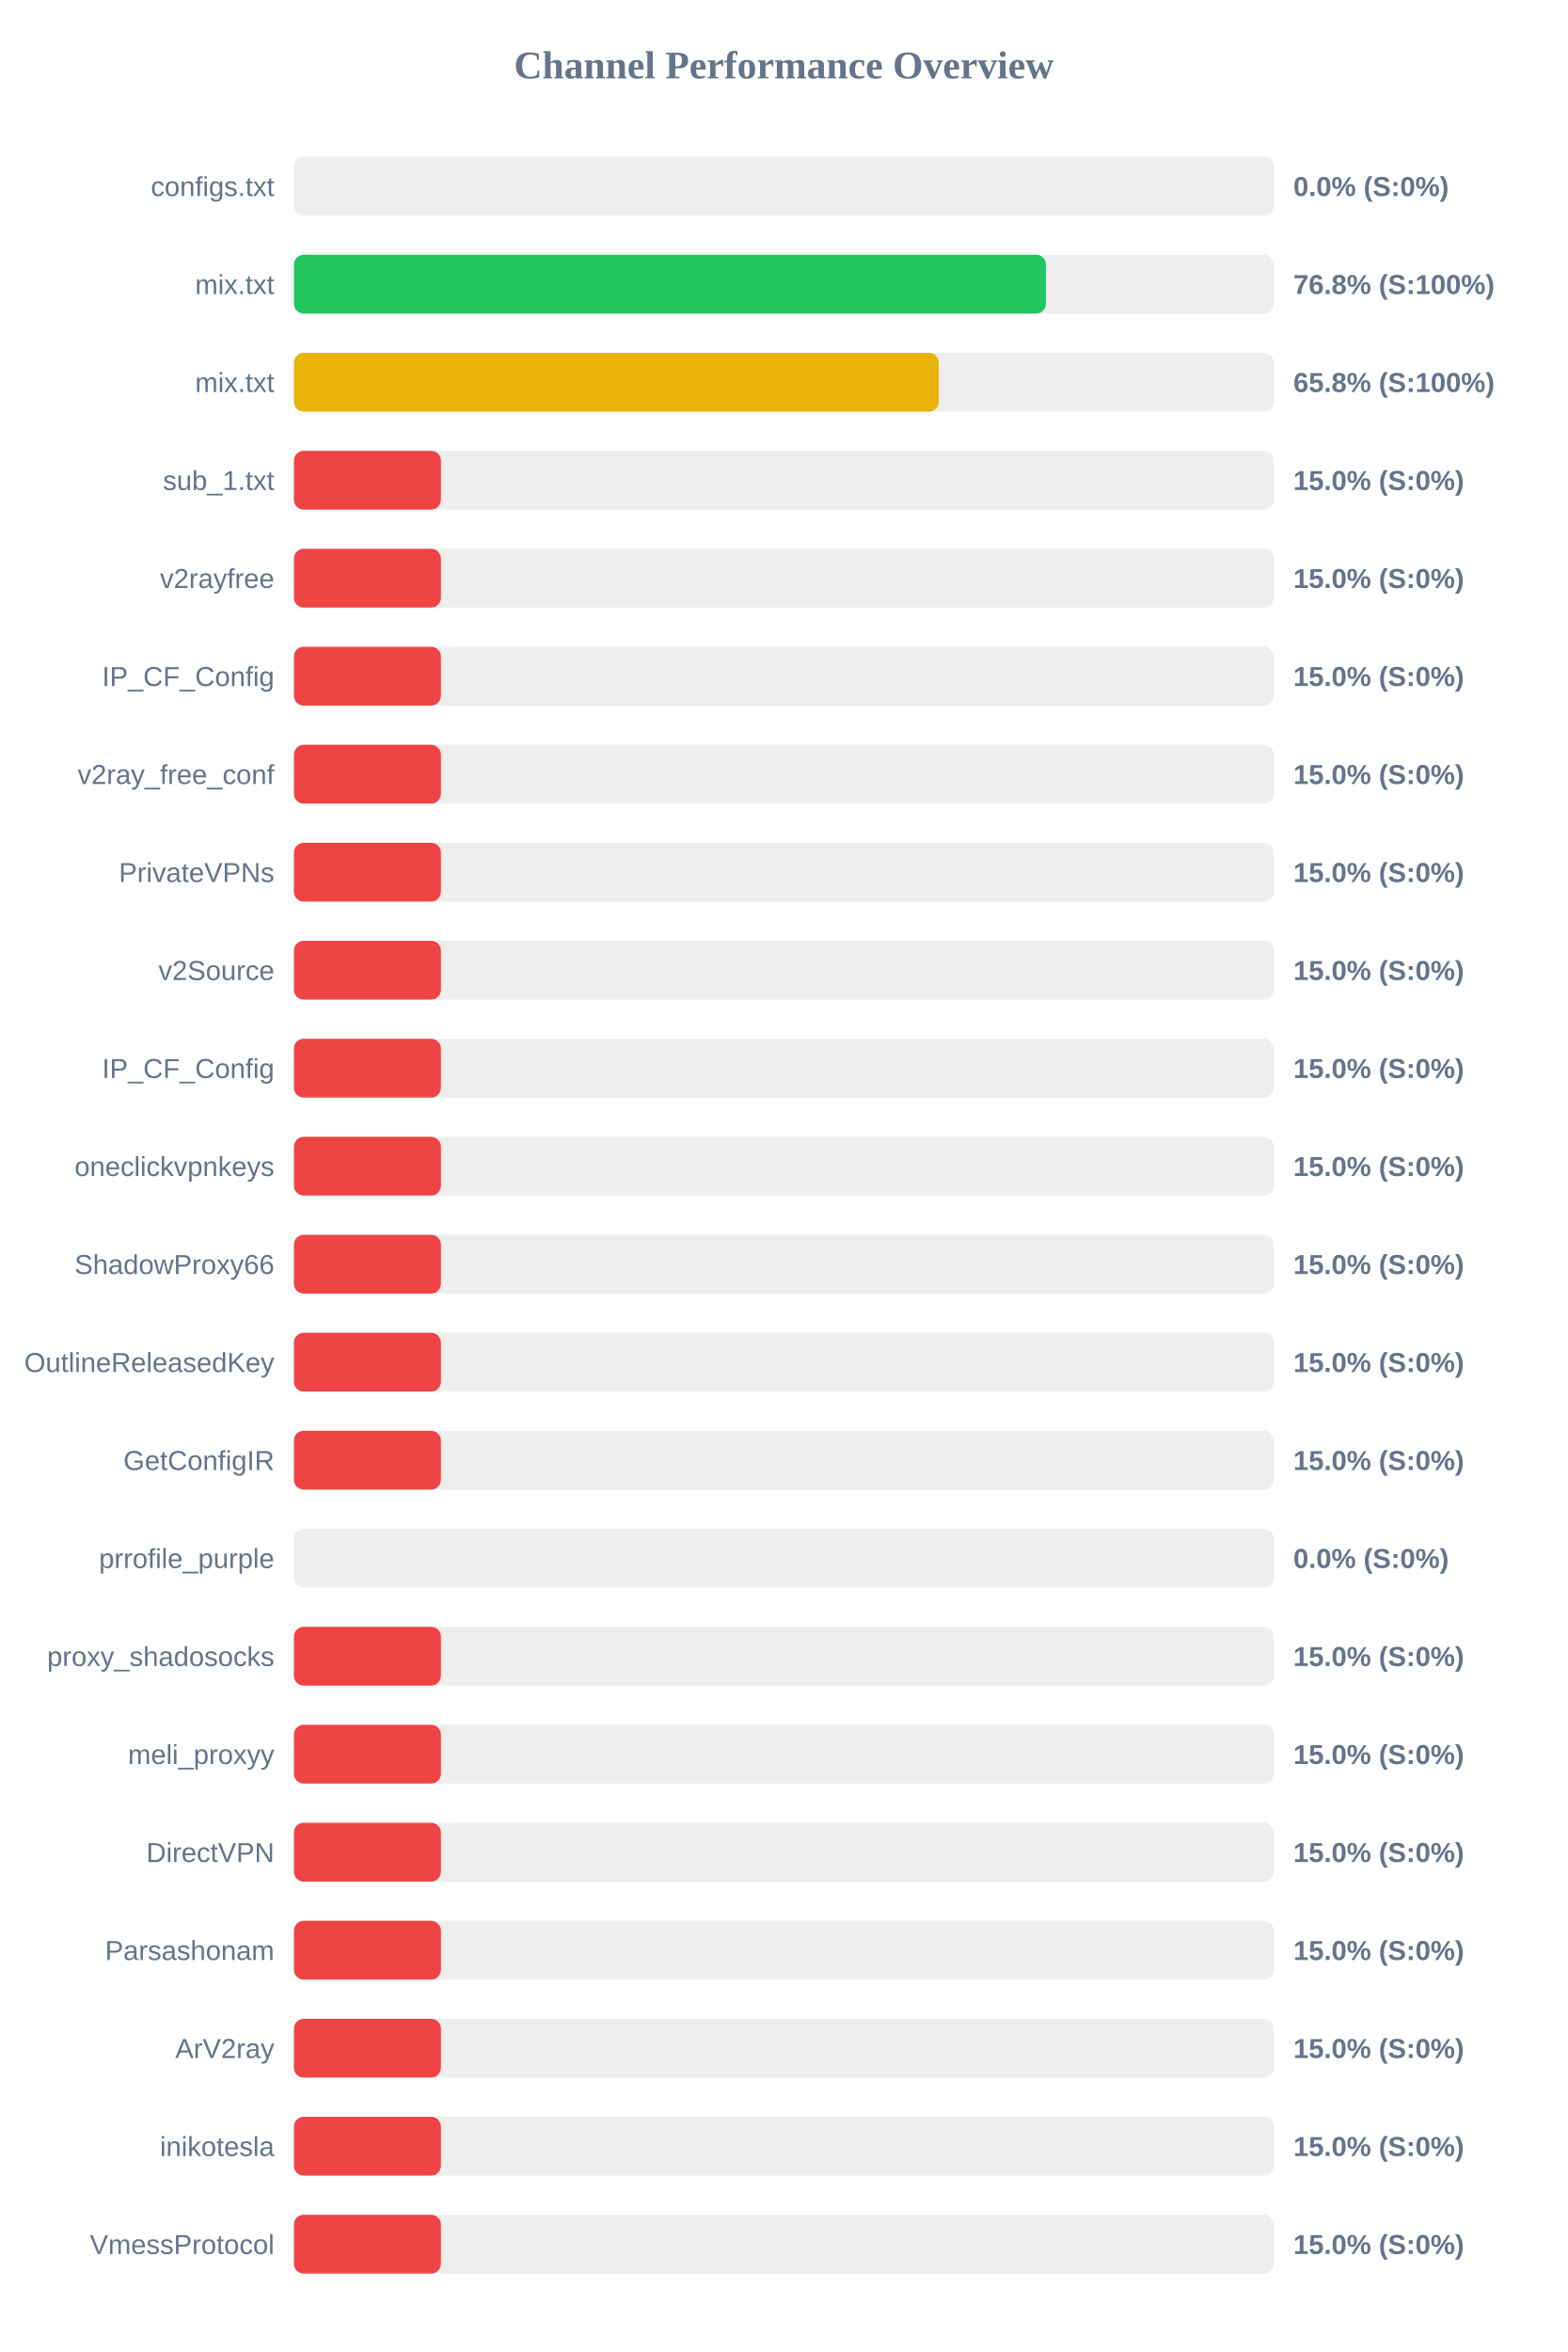
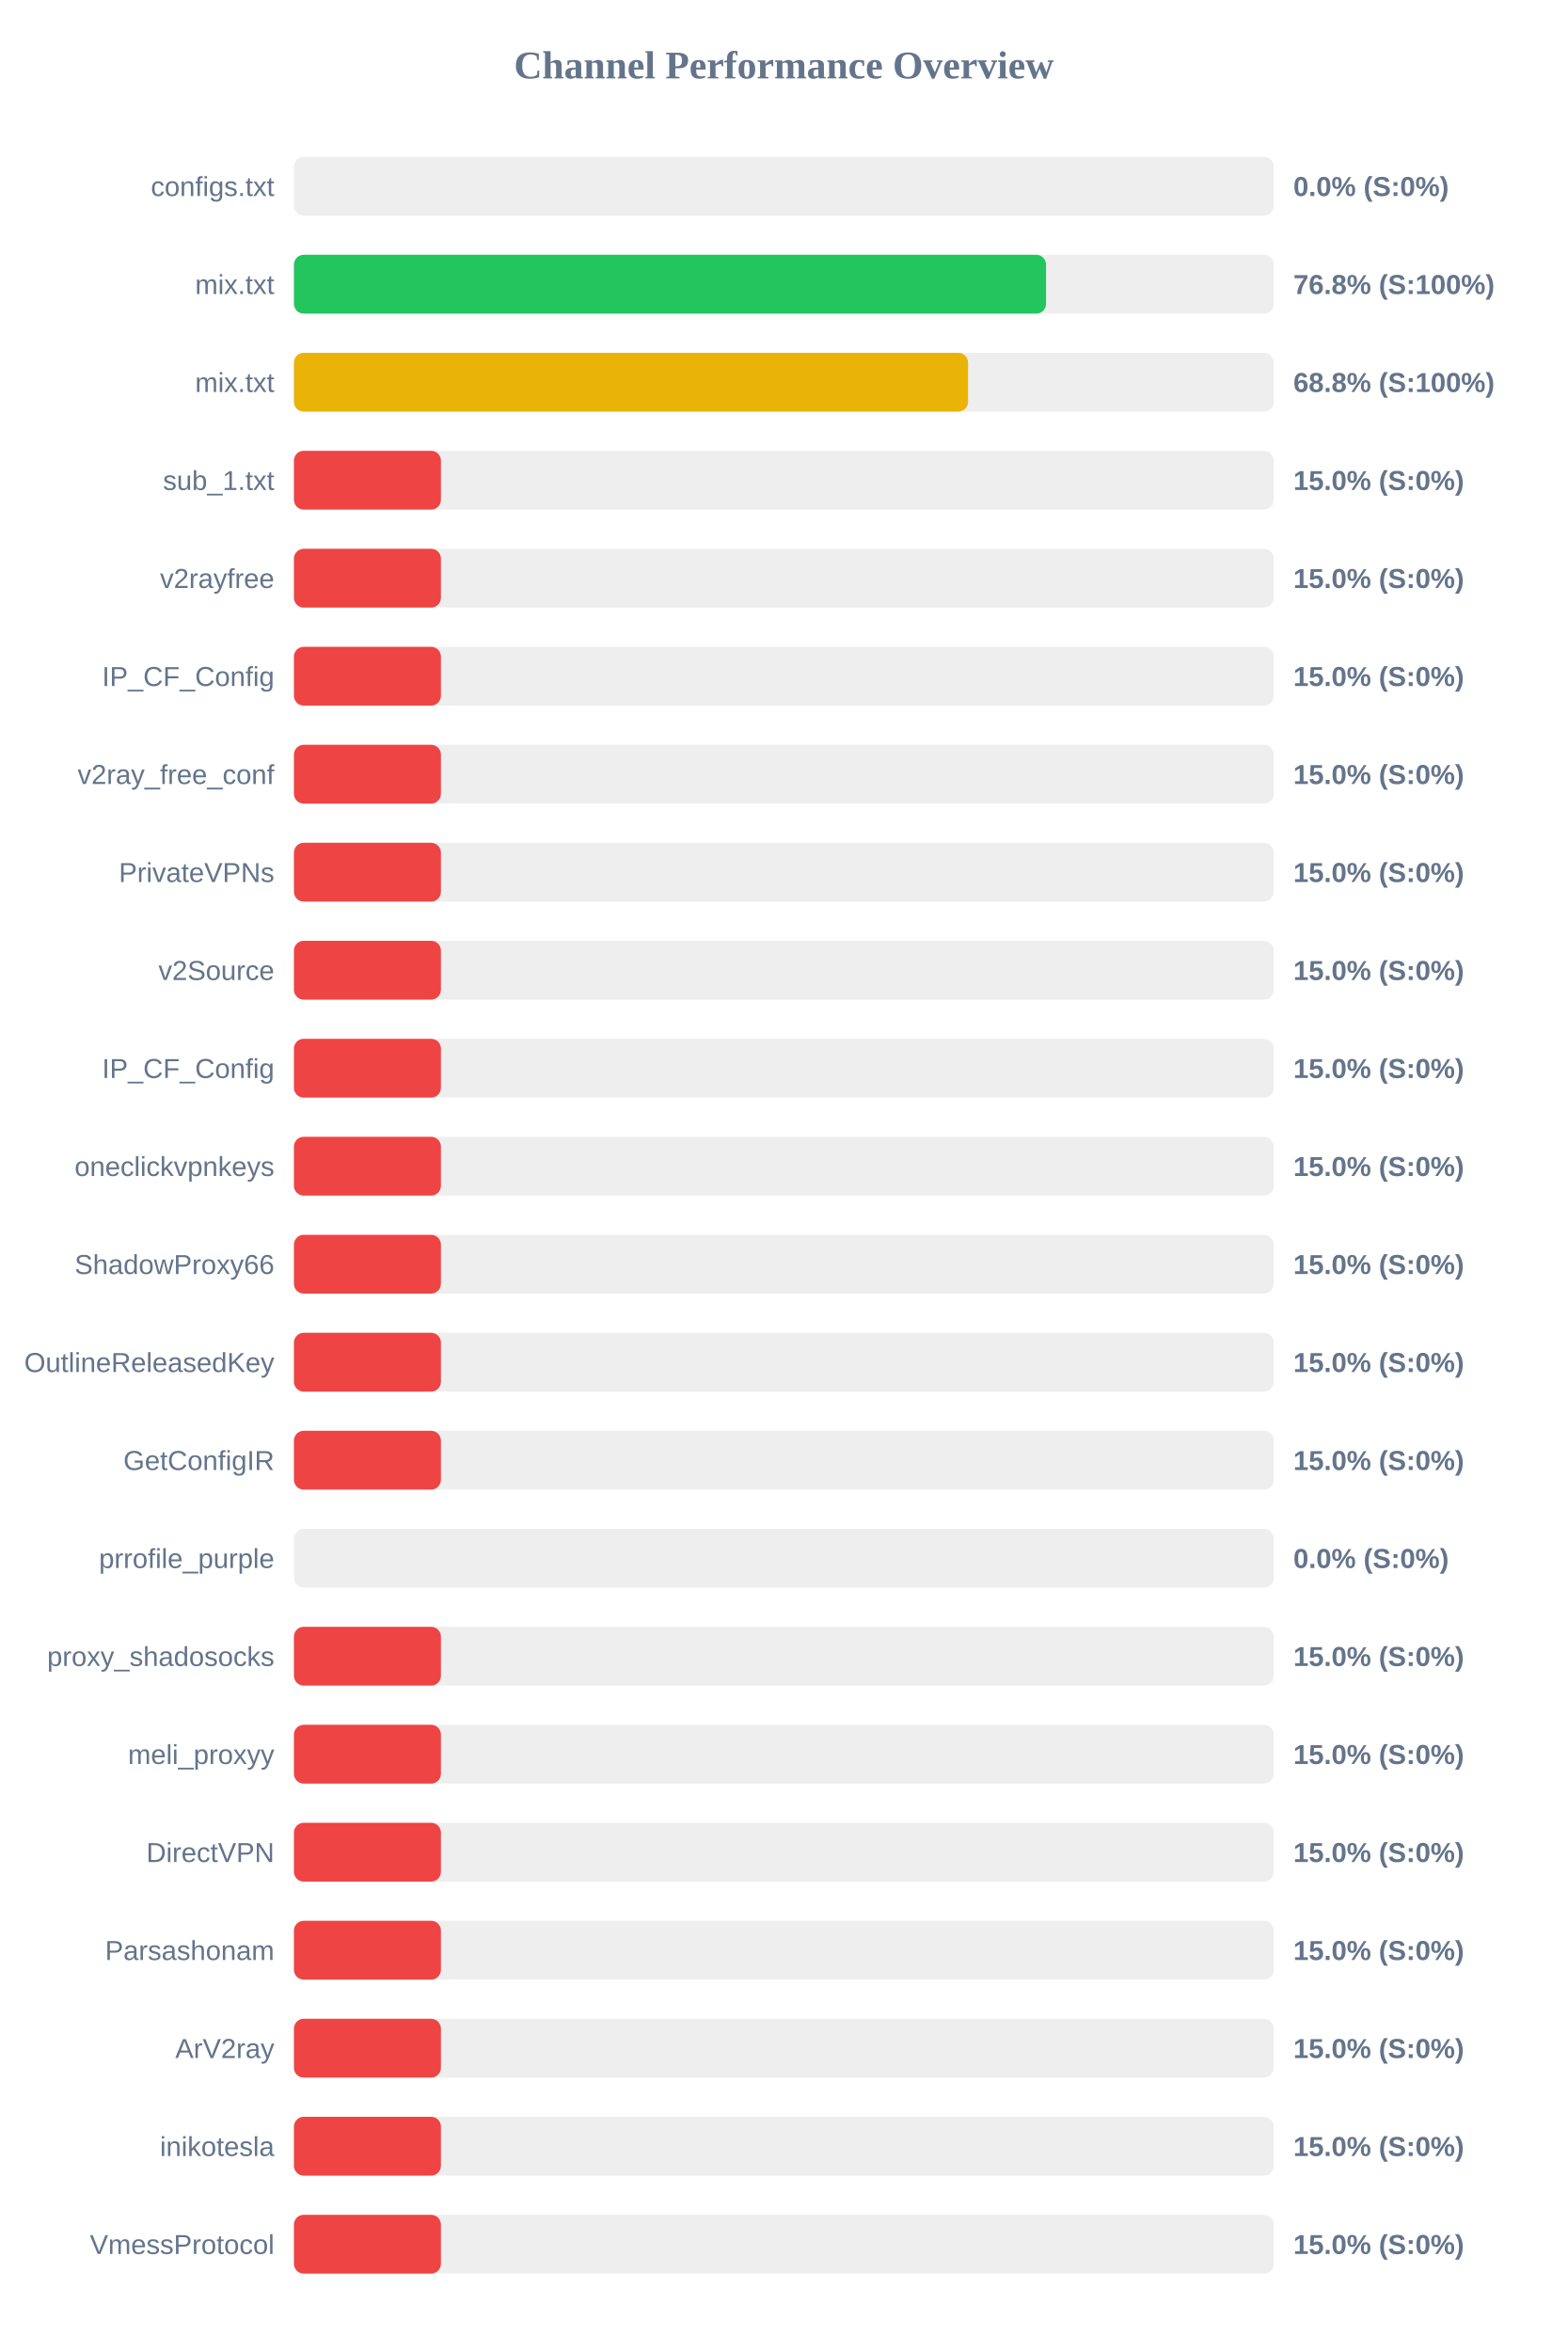
<svg xmlns="http://www.w3.org/2000/svg" width="800" height="1200" version="1.1">
  <style>
        .row { font: 14px Arial; fill: #64748b; }
        .score { font: bold 14px Arial; fill: #64748b; }
    </style>
  <text x="400" y="40" text-anchor="middle" font-size="20px" font-weight="bold" fill="#64748b">Channel Performance Overview</text>
  <rect x="150" y="80" width="500" height="30" fill="#eee" rx="5" />
  <rect x="150" y="80" width="0.0" height="30" fill="#ef4444" rx="5" />
  <text x="140" y="100" text-anchor="end" class="row">configs.txt</text>
  <text x="660" y="100" text-anchor="start" class="score">0.0% (S:0%)</text>
  <rect x="150" y="130" width="500" height="30" fill="#eee" rx="5" />
-   <rect x="150" y="130" width="383.75" height="30" fill="#22c55e" rx="5" />
+   <rect x="150" y="130" width="383.8" height="30" fill="#22c55e" rx="5" />
  <text x="140" y="150" text-anchor="end" class="row">mix.txt</text>
  <text x="660" y="150" text-anchor="start" class="score">76.8% (S:100%)</text>
  <rect x="150" y="180" width="500" height="30" fill="#eee" rx="5" />
-   <rect x="150" y="180" width="329.05" height="30" fill="#eab308" rx="5" />
+   <rect x="150" y="180" width="344.0" height="30" fill="#eab308" rx="5" />
  <text x="140" y="200" text-anchor="end" class="row">mix.txt</text>
-   <text x="660" y="200" text-anchor="start" class="score">65.8% (S:100%)</text>
+   <text x="660" y="200" text-anchor="start" class="score">68.8% (S:100%)</text>
  <rect x="150" y="230" width="500" height="30" fill="#eee" rx="5" />
  <rect x="150" y="230" width="75.0" height="30" fill="#ef4444" rx="5" />
  <text x="140" y="250" text-anchor="end" class="row">sub_1.txt</text>
  <text x="660" y="250" text-anchor="start" class="score">15.0% (S:0%)</text>
  <rect x="150" y="280" width="500" height="30" fill="#eee" rx="5" />
  <rect x="150" y="280" width="75.0" height="30" fill="#ef4444" rx="5" />
  <text x="140" y="300" text-anchor="end" class="row">v2rayfree</text>
  <text x="660" y="300" text-anchor="start" class="score">15.0% (S:0%)</text>
  <rect x="150" y="330" width="500" height="30" fill="#eee" rx="5" />
  <rect x="150" y="330" width="75.0" height="30" fill="#ef4444" rx="5" />
  <text x="140" y="350" text-anchor="end" class="row">IP_CF_Config</text>
  <text x="660" y="350" text-anchor="start" class="score">15.0% (S:0%)</text>
  <rect x="150" y="380" width="500" height="30" fill="#eee" rx="5" />
  <rect x="150" y="380" width="75.0" height="30" fill="#ef4444" rx="5" />
  <text x="140" y="400" text-anchor="end" class="row">v2ray_free_conf</text>
  <text x="660" y="400" text-anchor="start" class="score">15.0% (S:0%)</text>
  <rect x="150" y="430" width="500" height="30" fill="#eee" rx="5" />
  <rect x="150" y="430" width="75.0" height="30" fill="#ef4444" rx="5" />
  <text x="140" y="450" text-anchor="end" class="row">PrivateVPNs</text>
  <text x="660" y="450" text-anchor="start" class="score">15.0% (S:0%)</text>
  <rect x="150" y="480" width="500" height="30" fill="#eee" rx="5" />
  <rect x="150" y="480" width="75.0" height="30" fill="#ef4444" rx="5" />
  <text x="140" y="500" text-anchor="end" class="row">v2Source</text>
  <text x="660" y="500" text-anchor="start" class="score">15.0% (S:0%)</text>
  <rect x="150" y="530" width="500" height="30" fill="#eee" rx="5" />
  <rect x="150" y="530" width="75.0" height="30" fill="#ef4444" rx="5" />
  <text x="140" y="550" text-anchor="end" class="row">IP_CF_Config</text>
  <text x="660" y="550" text-anchor="start" class="score">15.0% (S:0%)</text>
  <rect x="150" y="580" width="500" height="30" fill="#eee" rx="5" />
  <rect x="150" y="580" width="75.0" height="30" fill="#ef4444" rx="5" />
  <text x="140" y="600" text-anchor="end" class="row">oneclickvpnkeys</text>
  <text x="660" y="600" text-anchor="start" class="score">15.0% (S:0%)</text>
  <rect x="150" y="630" width="500" height="30" fill="#eee" rx="5" />
  <rect x="150" y="630" width="75.0" height="30" fill="#ef4444" rx="5" />
  <text x="140" y="650" text-anchor="end" class="row">ShadowProxy66</text>
  <text x="660" y="650" text-anchor="start" class="score">15.0% (S:0%)</text>
  <rect x="150" y="680" width="500" height="30" fill="#eee" rx="5" />
  <rect x="150" y="680" width="75.0" height="30" fill="#ef4444" rx="5" />
  <text x="140" y="700" text-anchor="end" class="row">OutlineReleasedKey</text>
  <text x="660" y="700" text-anchor="start" class="score">15.0% (S:0%)</text>
  <rect x="150" y="730" width="500" height="30" fill="#eee" rx="5" />
  <rect x="150" y="730" width="75.0" height="30" fill="#ef4444" rx="5" />
  <text x="140" y="750" text-anchor="end" class="row">GetConfigIR</text>
  <text x="660" y="750" text-anchor="start" class="score">15.0% (S:0%)</text>
  <rect x="150" y="780" width="500" height="30" fill="#eee" rx="5" />
  <rect x="150" y="780" width="0.0" height="30" fill="#ef4444" rx="5" />
  <text x="140" y="800" text-anchor="end" class="row">prrofile_purple</text>
  <text x="660" y="800" text-anchor="start" class="score">0.0% (S:0%)</text>
  <rect x="150" y="830" width="500" height="30" fill="#eee" rx="5" />
  <rect x="150" y="830" width="75.0" height="30" fill="#ef4444" rx="5" />
  <text x="140" y="850" text-anchor="end" class="row">proxy_shadosocks</text>
  <text x="660" y="850" text-anchor="start" class="score">15.0% (S:0%)</text>
  <rect x="150" y="880" width="500" height="30" fill="#eee" rx="5" />
  <rect x="150" y="880" width="75.0" height="30" fill="#ef4444" rx="5" />
  <text x="140" y="900" text-anchor="end" class="row">meli_proxyy</text>
  <text x="660" y="900" text-anchor="start" class="score">15.0% (S:0%)</text>
  <rect x="150" y="930" width="500" height="30" fill="#eee" rx="5" />
  <rect x="150" y="930" width="75.0" height="30" fill="#ef4444" rx="5" />
  <text x="140" y="950" text-anchor="end" class="row">DirectVPN</text>
  <text x="660" y="950" text-anchor="start" class="score">15.0% (S:0%)</text>
  <rect x="150" y="980" width="500" height="30" fill="#eee" rx="5" />
  <rect x="150" y="980" width="75.0" height="30" fill="#ef4444" rx="5" />
  <text x="140" y="1000" text-anchor="end" class="row">Parsashonam</text>
  <text x="660" y="1000" text-anchor="start" class="score">15.0% (S:0%)</text>
  <rect x="150" y="1030" width="500" height="30" fill="#eee" rx="5" />
  <rect x="150" y="1030" width="75.0" height="30" fill="#ef4444" rx="5" />
  <text x="140" y="1050" text-anchor="end" class="row">ArV2ray</text>
  <text x="660" y="1050" text-anchor="start" class="score">15.0% (S:0%)</text>
  <rect x="150" y="1080" width="500" height="30" fill="#eee" rx="5" />
  <rect x="150" y="1080" width="75.0" height="30" fill="#ef4444" rx="5" />
  <text x="140" y="1100" text-anchor="end" class="row">inikotesla</text>
  <text x="660" y="1100" text-anchor="start" class="score">15.0% (S:0%)</text>
  <rect x="150" y="1130" width="500" height="30" fill="#eee" rx="5" />
  <rect x="150" y="1130" width="75.0" height="30" fill="#ef4444" rx="5" />
  <text x="140" y="1150" text-anchor="end" class="row">VmessProtocol</text>
  <text x="660" y="1150" text-anchor="start" class="score">15.0% (S:0%)</text>
</svg>
